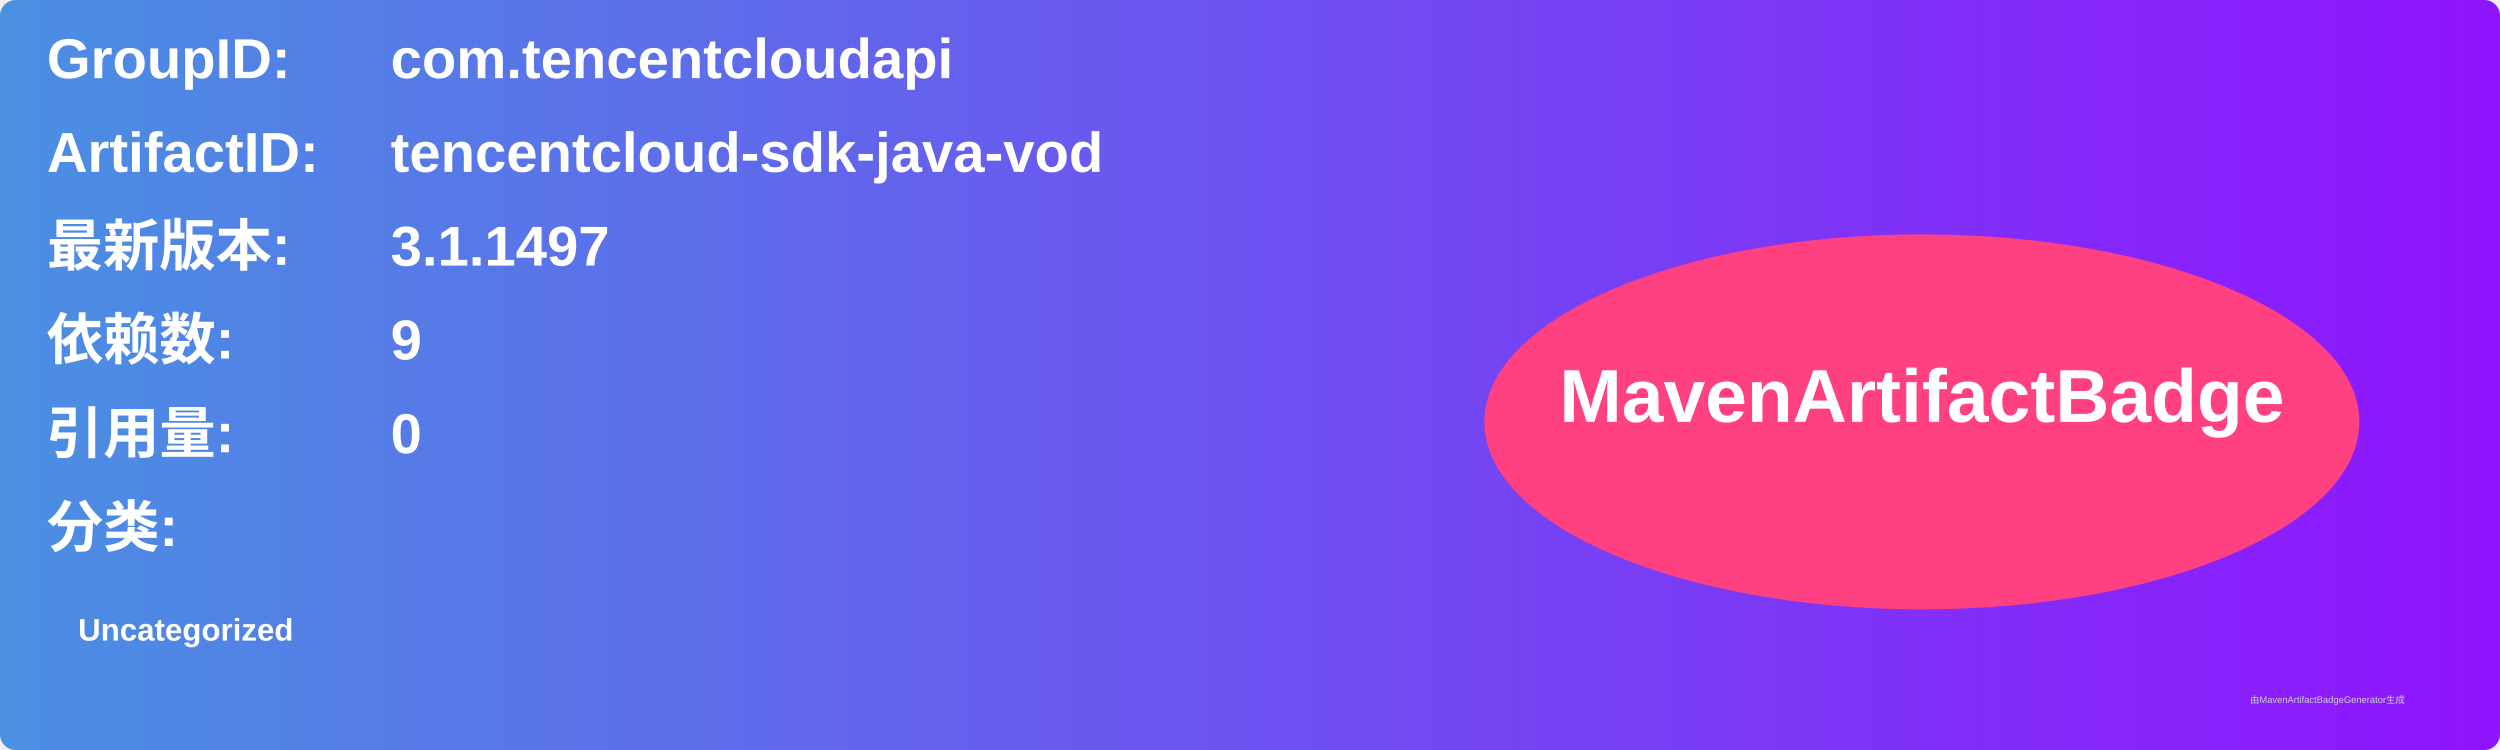
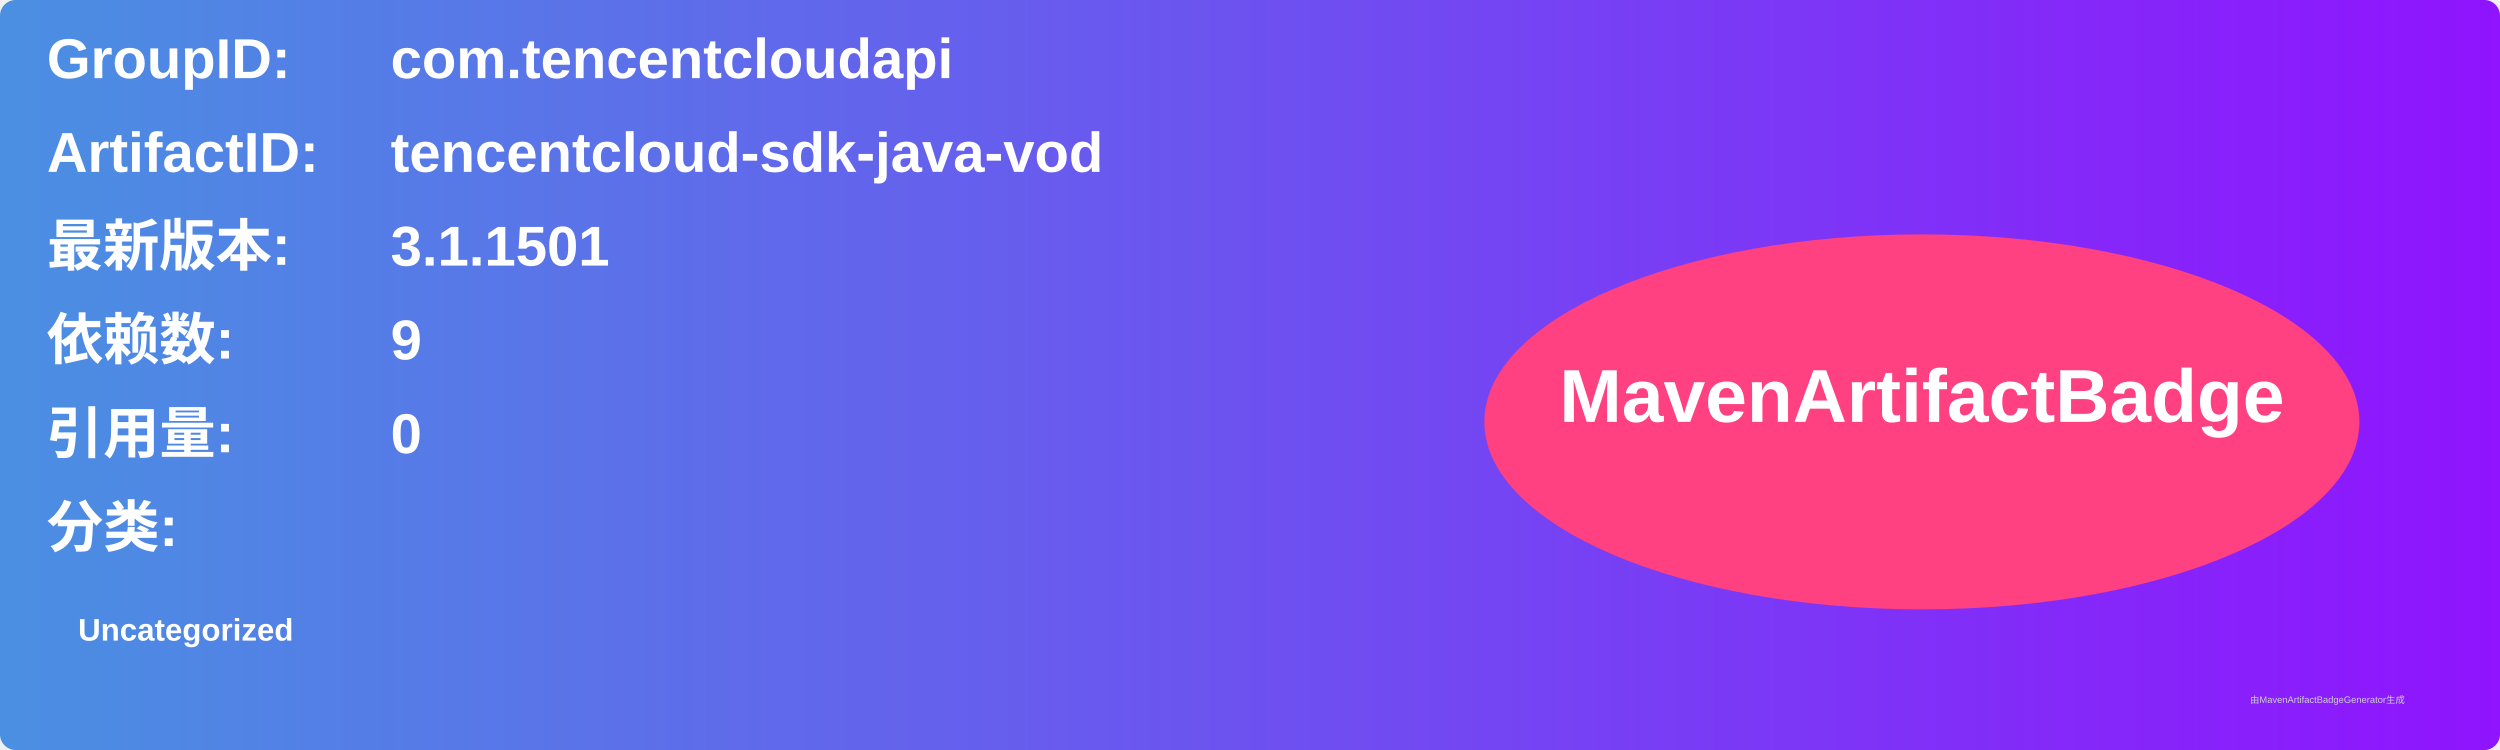
<svg xmlns="http://www.w3.org/2000/svg" width="800" height="240" viewBox="0 0 800 240">
  <linearGradient id="grad" x1="0%" y1="0%" x2="100%" y2="0%">
    <stop offset="0%" stop-color="#4a90e2" />
    <stop offset="100%" stop-color="#9013fe" />
  </linearGradient>
  <rect width="100%" height="100%" rx="5" ry="5" fill="url(#grad)" />
  <g transform="translate(15, 15)">
    <text x="0" y="10" font-family="Arial" font-size="18" fill="white" font-weight="bold" width="260">GroupID:</text>
    <text x="110" y="10" font-family="Arial" font-size="18" fill="white" font-weight="bold" width="460">com.tencentcloudapi</text>
    <text x="0" y="40" font-family="Arial" font-size="18" fill="white" font-weight="bold" width="260">ArtifactID:</text>
    <text x="110" y="40" font-family="Arial" font-size="18" fill="white" font-weight="bold" width="460">tencentcloud-sdk-java-vod</text>
    <text x="0" y="70" font-family="Arial" font-size="18" fill="white" font-weight="bold">最新版本:</text>
    <text x="110" y="70" font-family="Arial" font-size="18" fill="white" font-weight="bold">
-       <tspan font-weight="bold">3.1.1497</tspan>
+       <tspan font-weight="bold">3.1.1501</tspan>
    </text>
    <text x="0" y="100" font-family="Arial" font-size="18" fill="white" font-weight="bold">依赖数: </text>
    <text x="110" y="100" font-family="Arial" font-size="18" fill="white">
      <tspan font-weight="bold">9</tspan>
    </text>
    <text x="0" y="130" font-family="Arial" font-size="18" fill="white" font-weight="bold">引用量: </text>
    <text x="110" y="130" font-family="Arial" font-size="18" fill="white">
      <tspan font-weight="bold">0</tspan>
    </text>
    <text x="0" y="160" font-family="Arial" font-size="18" fill="white" font-weight="bold">分类:</text>
    <text x="10" y="190" font-family="Arial" font-size="10" fill="white">
      <tspan font-weight="bold">Uncategorized</tspan>
    </text>
    <ellipse cx="600" cy="120" rx="140" ry="60" fill="#ff4081" />
    <text x="600" y="120" text-anchor="middle" font-family="Arial" font-size="24" fill="white" font-weight="bold">MavenArtifactBadge</text>
  </g>
  <text x="720" y="225" font-family="Arial" font-size="3" fill="#d0d0d0">由MavenArtifactBadgeGenerator生成</text>
</svg>
